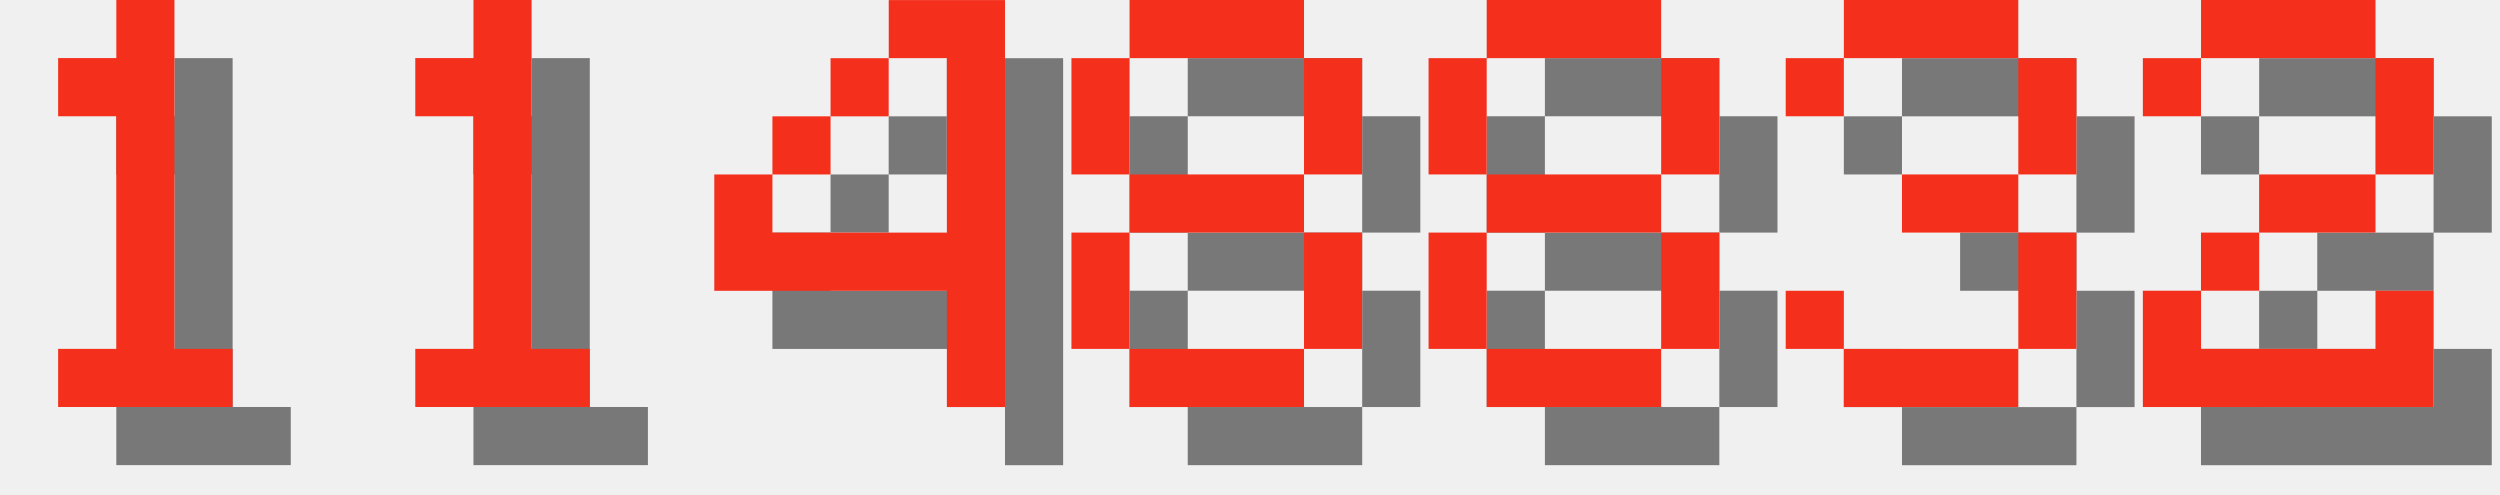
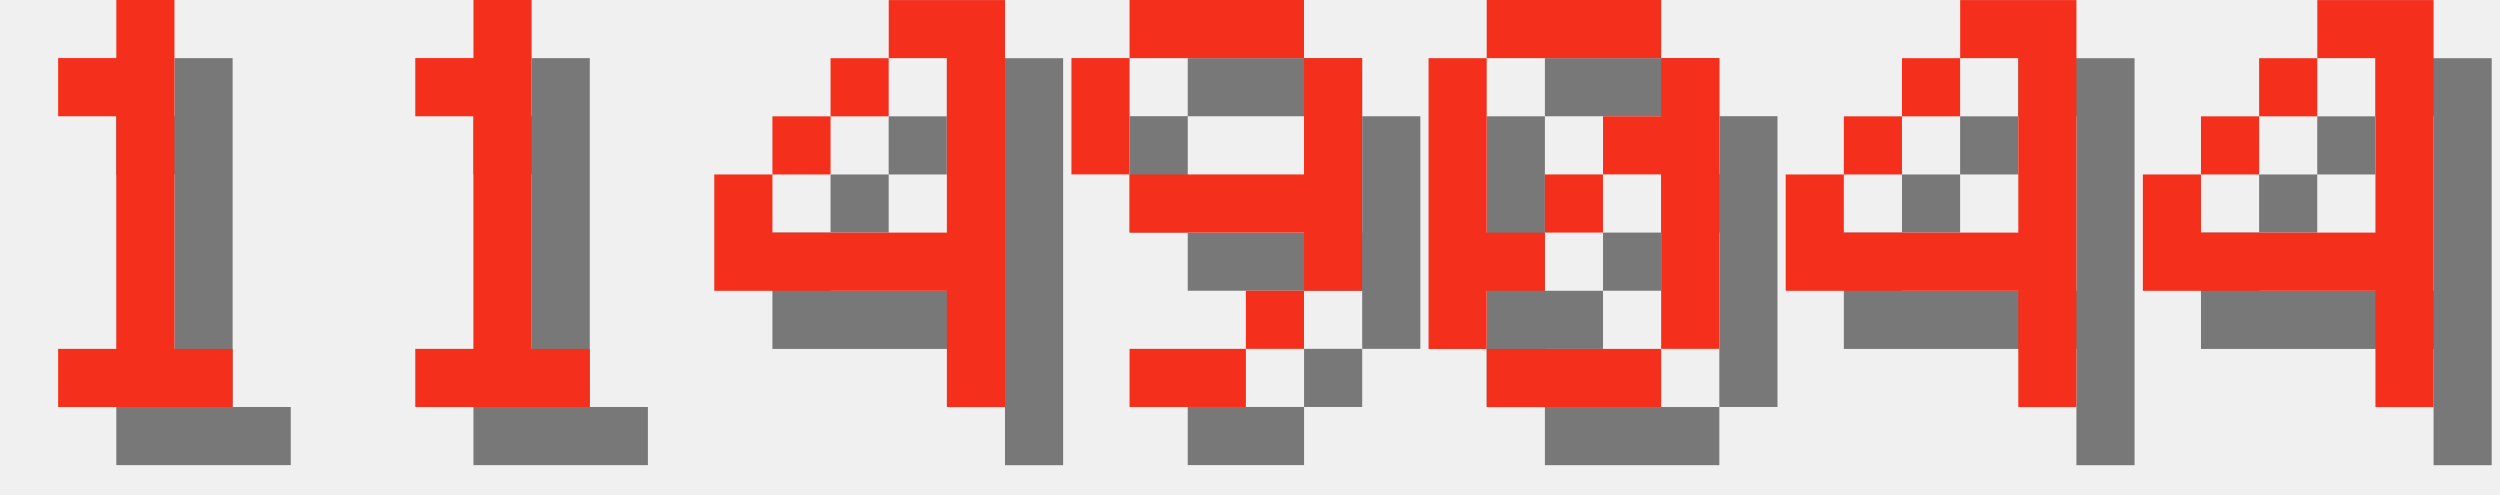
<svg xmlns="http://www.w3.org/2000/svg" version="1.1" width="182.0" height="36">
  <style>
        .text-foreground {
            fill: #F4301C;
        }
        .text-shadow {
            fill: #000000;
            fill-opacity: 0.5;
        }
    </style>
  <g class="digit" id="digit_1" transform="translate(0.0, 0), scale(4)">
    <path id="digit_1_shadow" class="text-shadow" d="m2.117 2.117v1.058h1.058v4.233h-1.058v1.058h3.175v-1.058h-1.058v-6.35h-1.058v1.058h-1.058z" fill-opacity=".5" style="paint-order:stroke fill markers" />
    <path id="digit_1_fg" class="text-foreground" d="m1.058 1.058v1.058h1.058v4.233h-1.058v1.058h3.175v-1.058h-1.058v-6.35h-1.058v1.058h-1.058z" fill="#fff" style="paint-order:stroke fill markers" />
  </g>
  <g class="digit" id="digit_1" transform="translate(26.0, 0), scale(4)">
    <path id="digit_1_shadow" class="text-shadow" d="m2.117 2.117v1.058h1.058v4.233h-1.058v1.058h3.175v-1.058h-1.058v-6.35h-1.058v1.058h-1.058z" fill-opacity=".5" style="paint-order:stroke fill markers" />
    <path id="digit_1_fg" class="text-foreground" d="m1.058 1.058v1.058h1.058v4.233h-1.058v1.058h3.175v-1.058h-1.058v-6.35h-1.058v1.058h-1.058z" fill="#fff" style="paint-order:stroke fill markers" />
  </g>
  <g class="digit" id="digit_4" transform="translate(52.0, 0), scale(4)">
    <path id="digit_4_shadow" class="text-shadow" d="m4.233 1.058v1.058h1.058v3.175h-3.175v-1.058h-1.058v2.117h4.233v2.117h1.058v-7.408h-2.117zm-2.117 3.175h1.058v-1.058h-1.058v1.058zm1.058-1.058h1.058v-1.058h-1.058v1.058z" fill-opacity=".5" style="paint-order:stroke fill markers" />
    <path id="digit_4_fg" class="text-foreground" d="m3.175 0v1.058h1.058v3.175h-3.175v-1.058h-1.058v2.117h4.233v2.117h1.058v-7.408h-2.117zm-2.117 3.175h1.058v-1.058h-1.058v1.058zm1.058-1.058h1.058v-1.058h-1.058v1.058z" fill="#fff" style="paint-order:stroke fill markers" />
  </g>
-   <g class="digit" id="digit_8" transform="translate(78.0, 0), scale(4)">
-     <path id="digit_8_shadow" class="text-shadow" d="m2.117 1.058v1.058h3.175v-1.058h-3.175zm3.175 1.058v2.117h1.058v-2.117h-1.058zm0 2.117h-3.175v1.058h3.175v-1.058zm0 1.058v2.117h1.058v-2.117h-1.058zm0 2.117h-3.175v1.058h3.175v-1.058zm-3.175 0v-2.117h-1.058v2.117h1.058zm0-3.175v-2.117h-1.058v2.117h1.058z" fill-opacity=".5" style="paint-order:stroke fill markers" />
-     <path id="digit_8_fg" class="text-foreground" d="m1.058 0v1.058h3.175v-1.058h-3.175zm3.175 1.058v2.117h1.058v-2.117h-1.058zm0 2.117h-3.175v1.058h3.175v-1.058zm0 1.058v2.117h1.058v-2.117h-1.058zm0 2.117h-3.175v1.058h3.175v-1.058zm-3.175 0v-2.117h-1.058v2.117h1.058zm0-3.175v-2.117h-1.058v2.117h1.058z" fill="#fff" style="paint-order:stroke fill markers" />
+   <g class="digit" id="digit_9" transform="translate(78.0, 0), scale(4)">
+     <path id="digit_9_shadow" class="text-shadow" d="m2.117 1.058v1.058h3.175v-1.058h-3.175zm3.175 1.058v2.117h-3.175v1.058h3.175v1.058h1.058v-4.233h-1.058zm0 4.233h-1.058v1.058h1.058v-1.058zm-1.058 1.058h-2.117v1.058h2.117v-1.058zm-2.117-3.175v-2.117h-1.058v2.117h1.058z" fill-opacity=".5" style="paint-order:stroke fill markers" />
+     <path id="digit_9_fg" class="text-foreground" d="m1.058 0v1.058h3.175v-1.058h-3.175zm3.175 1.058v2.117h-3.175v1.058h3.175v1.058h1.058v-4.233h-1.058zm0 4.233h-1.058v1.058h1.058v-1.058zm-1.058 1.058h-2.117v1.058h2.117v-1.058zm-2.117-3.175v-2.117h-1.058v2.117h1.058z" fill="#fff" style="paint-order:stroke fill markers" />
  </g>
-   <g class="digit" id="digit_8" transform="translate(104.0, 0), scale(4)">
-     <path id="digit_8_shadow" class="text-shadow" d="m2.117 1.058v1.058h3.175v-1.058h-3.175zm3.175 1.058v2.117h1.058v-2.117h-1.058zm0 2.117h-3.175v1.058h3.175v-1.058zm0 1.058v2.117h1.058v-2.117h-1.058zm0 2.117h-3.175v1.058h3.175v-1.058zm-3.175 0v-2.117h-1.058v2.117h1.058zm0-3.175v-2.117h-1.058v2.117h1.058z" fill-opacity=".5" style="paint-order:stroke fill markers" />
-     <path id="digit_8_fg" class="text-foreground" d="m1.058 0v1.058h3.175v-1.058h-3.175zm3.175 1.058v2.117h1.058v-2.117h-1.058zm0 2.117h-3.175v1.058h3.175v-1.058zm0 1.058v2.117h1.058v-2.117h-1.058zm0 2.117h-3.175v1.058h3.175v-1.058zm-3.175 0v-2.117h-1.058v2.117h1.058zm0-3.175v-2.117h-1.058v2.117h1.058z" fill="#fff" style="paint-order:stroke fill markers" />
+   <g class="digit" id="digit_0" transform="translate(104.0, 0), scale(4)">
+     <path id="digit_0_shadow" class="text-shadow" d="m2.117 1.058v1.058h3.175v-1.058h-3.175zm3.175 1.058v1.058h-1.058v1.058h1.058v3.175h1.058v-5.292h-1.058zm0 5.292h-3.175v1.058h3.175v-1.058zm-3.175 0v-1.058h1.058v-1.058h-1.058v-3.175h-1.058v5.292h1.058zm1.058-2.117h1.058v-1.058h-1.058v1.058z" fill-opacity=".5" style="paint-order:stroke fill markers" />
+     <path id="digit_0_fg" class="text-foreground" d="m1.058 0v1.058h3.175v-1.058h-3.175zm3.175 1.058v1.058h-1.058v1.058h1.058v3.175h1.058v-5.292h-1.058zm0 5.292h-3.175v1.058h3.175v-1.058zm-3.175 0v-1.058h1.058v-1.058h-1.058v-3.175h-1.058v5.292h1.058zm1.058-2.117h1.058v-1.058h-1.058v1.058z" fill="#fff" style="paint-order:stroke fill markers" />
  </g>
-   <g class="digit" id="digit_3" transform="translate(130.0, 0), scale(4)">
-     <path id="digit_3_shadow" class="text-shadow" d="m1.058 2.117v1.058h1.058v-1.058h3.175v2.117h-2.117v1.058h2.117v2.117h-3.175v-1.058h-1.058v1.058h1.058v1.058h3.175v-1.058h1.058v-2.117h-1.058v-1.058h1.058v-2.117h-1.058v-1.058h-3.175v1.058h-1.058z" fill-opacity=".5" style="paint-order:stroke fill markers" />
-     <path id="digit_3_fg" class="text-foreground" d="m0 1.058v1.058h1.058v-1.058h3.175v2.117h-2.117v1.058h2.117v2.117h-3.175v-1.058h-1.058v1.058h1.058v1.058h3.175v-1.058h1.058v-2.117h-1.058v-1.058h1.058v-2.117h-1.058v-1.058h-3.175v1.058h-1.058z" fill="#fff" style="paint-order:stroke fill markers" />
+   <g class="digit" id="digit_4" transform="translate(130.0, 0), scale(4)">
+     <path id="digit_4_shadow" class="text-shadow" d="m4.233 1.058v1.058h1.058v3.175h-3.175v-1.058h-1.058v2.117h4.233v2.117h1.058v-7.408h-2.117zm-2.117 3.175h1.058v-1.058h-1.058v1.058zm1.058-1.058h1.058v-1.058h-1.058v1.058z" fill-opacity=".5" style="paint-order:stroke fill markers" />
+     <path id="digit_4_fg" class="text-foreground" d="m3.175 0v1.058h1.058v3.175h-3.175v-1.058h-1.058v2.117h4.233v2.117h1.058v-7.408h-2.117zm-2.117 3.175h1.058v-1.058h-1.058v1.058zm1.058-1.058h1.058v-1.058h-1.058v1.058z" fill="#fff" style="paint-order:stroke fill markers" />
  </g>
-   <g class="digit" id="digit_2" transform="translate(156.0, 0), scale(4)">
-     <path id="digit_2_shadow" class="text-shadow" d="m1.058 2.117v1.058h1.058v-1.058h3.175v2.117h-2.117v1.058h-1.058v1.058h-1.058v2.117h5.292v-2.117h-1.058v1.058h-3.175v-1.058h1.058v-1.058h2.117v-1.058h1.058v-2.117h-1.058v-1.058h-3.175v1.058h-1.058z" fill-opacity=".5" style="paint-order:stroke fill markers" />
-     <path id="digit_2_fg" class="text-foreground" d="m0 1.058v1.058h1.058v-1.058h3.175v2.117h-2.117v1.058h-1.058v1.058h-1.058v2.117h5.292v-2.117h-1.058v1.058h-3.175v-1.058h1.058v-1.058h2.117v-1.058h1.058v-2.117h-1.058v-1.058h-3.175v1.058h-1.058z" fill="#fff" style="paint-order:stroke fill markers" />
+   <g class="digit" id="digit_4" transform="translate(156.0, 0), scale(4)">
+     <path id="digit_4_shadow" class="text-shadow" d="m4.233 1.058v1.058h1.058v3.175h-3.175v-1.058h-1.058v2.117h4.233v2.117h1.058v-7.408h-2.117zm-2.117 3.175h1.058v-1.058h-1.058v1.058zm1.058-1.058h1.058v-1.058h-1.058v1.058z" fill-opacity=".5" style="paint-order:stroke fill markers" />
+     <path id="digit_4_fg" class="text-foreground" d="m3.175 0v1.058h1.058v3.175h-3.175v-1.058h-1.058v2.117h4.233v2.117h1.058v-7.408h-2.117zm-2.117 3.175h1.058v-1.058h-1.058v1.058zm1.058-1.058h1.058v-1.058h-1.058v1.058z" fill="#fff" style="paint-order:stroke fill markers" />
  </g>
</svg>
